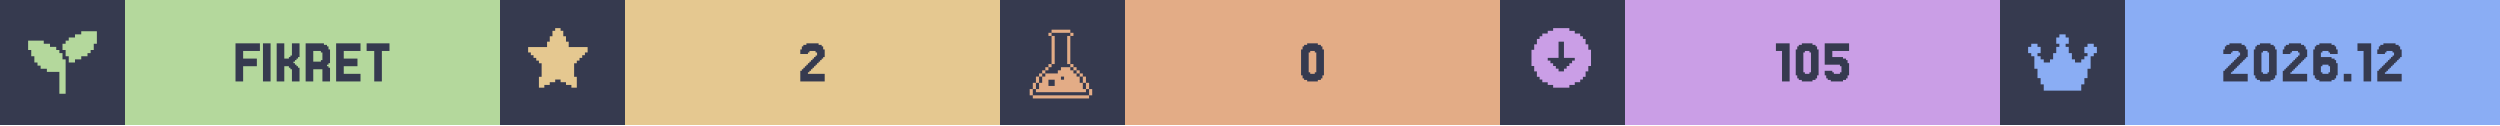
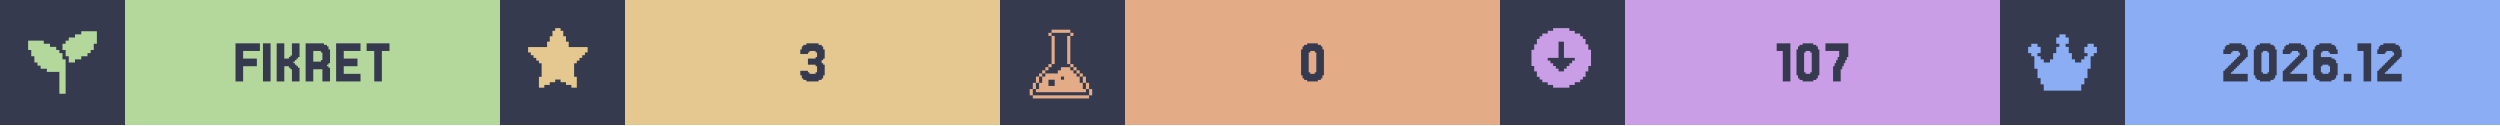
<svg xmlns="http://www.w3.org/2000/svg" width="1200" viewBox="0 0 200 10">
  <g>
    <rect width="200" height="10" fill="#363a4f" />
    <g class="badge" transform="translate(0 0)">
      <path transform="translate(2 2) scale(0.25)" fill="#b4d89c" d="M 18 2 L 18 3 L 16 3 L 16 4 L 14 4 L 14 5 L 13 5 L 13 6 L 12 6 L 12 8 L 13 8 L 13 10 L 14 10 L 14 12 L 16 12 L 16 11 L 18 11 L 18 10 L 20 10 L 20 9 L 21 9 L 21 8 L 22 8 L 22 6 L 23 6 L 23 2 L 18 2 z M 1 5 L 1 8 L 2 8 L 2 10 L 3 10 L 3 12 L 4 12 L 4 13 L 5 13 L 5 14 L 7 14 L 7 15 L 11 15 L 11 22 L 13 22 L 13 11 L 12 11 L 12 9 L 11 9 L 11 8 L 10 8 L 10 7 L 8 7 L 8 6 L 6 6 L 6 5 L 1 5 z" />
      <rect fill="#b4d89c" width="30" height="10" x="10" y="0" />
      <path fill="#363a4f" d="M20.549 4.687V5.297H19.451V6.516H18.841V3.467H20.793V4.077H19.451V4.687Z M21.646 3.467V6.516H21.037V3.467Z M23.72 5.297H23.841V5.419H23.963V6.516H23.354V5.541H23.232V5.419H23.11V5.297H22.744V6.516H22.134V3.467H22.744V4.687H23.11V4.565H23.232V4.443H23.354V3.467H23.963V4.565H23.841V4.687H23.72V4.809H23.598V4.931H23.476V5.053H23.598V5.175H23.72Z M25.671 4.199V4.077H25.061V4.931H25.671V4.809H25.793V4.199ZM26.28 5.419H26.402V6.516H25.793V5.541H25.061V6.516H24.451V3.467H25.915V3.589H26.159V3.711H26.28V3.955H26.402V5.053H26.28V5.175H26.159V5.297H26.28Z M28.841 5.907V6.516H26.89V3.467H28.841V4.077H27.5V4.687H28.598V5.297H27.5V5.907Z M31.159 3.467V4.077H30.549V6.516H29.939V4.077H29.329V3.467Z" />
    </g>
    <g class="badge" transform="translate(40 0)">
      <path transform="" fill="#e5c890" d="M5.929 6.145h.216v.866h-.433v-.217H5.28v-.216h-.432v-.216h-.433v.216H3.98v.216h-.433v.217h-.433v-.866h.217V5.063h-.217v-.216H2.9V4.63h-.217v-.216h-.216v-.217H2.25v-.432h1.515v-.433h.216v-.433h.216v-.433h.217V2.25h.433v.216h.216v.433h.216v.433h.217v.433H7.01v.432h-.217v.217h-.216v.216h-.216v.217h-.217v.216H5.93z" />
      <rect fill="#e5c890" width="30" height="10" x="10" y="0" />
-       <path fill="#363a4f" d="M24.756 5.663V5.785H24.634V5.907H25.976V6.516H24.024V5.663H24.146V5.541H24.268V5.419H24.39V5.297H24.512V5.175H24.634V5.053H24.756V4.931H24.878V4.809H25V4.687H25.122V4.565H25.244V4.443H25.366V4.199H25.244V4.077H24.756V4.199H24.634V4.321H24.024V3.955H24.146V3.711H24.268V3.589H24.512V3.467H25.488V3.589H25.732V3.711H25.854V3.955H25.976V4.565H25.854V4.687H25.732V4.809H25.61V4.931H25.488V5.053H25.366V5.175H25.244V5.297H25.122V5.419H25V5.541H24.878V5.663Z" />
+       <path fill="#363a4f" d="M24.634 5.663V5.785H24.756V5.907H25.244V5.785H25.366V5.297H25.244V5.175H24.634V4.687H25.244V4.565H25.366V4.199H25.244V4.077H24.756V4.199H24.634V4.321H24.024V3.955H24.146V3.711H24.268V3.589H24.512V3.467H25.488V3.589H25.732V3.711H25.854V3.955H25.976V4.687H25.854V4.809H25.732V5.053H25.854V5.175H25.976V6.029H25.854V6.272H25.732V6.394H25.488V6.516H24.512V6.394H24.268V6.272H24.146V6.029H24.024V5.663Z" />
    </g>
    <g class="badge" transform="translate(80 0)">
      <path transform="translate(2 2) scale(0.25)" fill="#e3ac86" d="M 8.502 1.5 L 8.502 2.5 L 14.504 2.5 L 14.504 1.5 L 8.502 1.5 z M 14.504 2.5 L 14.504 3.5 L 15.504 3.5 L 15.504 2.5 L 14.504 2.5 z M 14.504 3.5 L 13.502 3.5 L 13.502 12.502 L 14.504 12.502 L 14.504 3.5 z M 14.504 12.502 L 14.504 13.502 L 15.504 13.502 L 15.504 12.502 L 14.504 12.502 z M 15.504 13.502 L 15.504 14.504 L 16.504 14.504 L 16.504 15.504 L 17.504 15.504 L 17.504 16.504 L 18.504 16.504 L 18.504 15.502 L 17.504 15.502 L 17.504 14.502 L 16.504 14.502 L 16.504 13.502 L 15.504 13.502 z M 18.504 16.504 L 18.504 18.504 L 19.504 18.504 L 19.504 16.504 L 18.504 16.504 z M 19.504 18.504 L 19.504 20.504 L 20.504 20.504 L 20.504 18.504 L 19.504 18.504 z M 20.504 20.504 L 20.504 22.504 L 21.504 22.504 L 21.504 20.504 L 20.504 20.504 z M 19.504 20.504 L 18.504 20.504 L 18.504 18.504 L 17.504 18.504 L 17.504 16.504 L 16.504 16.504 L 16.504 15.504 L 15.504 15.504 L 15.504 14.504 L 14.504 14.504 L 14.504 13.502 L 11.502 13.502 L 11.502 14.504 L 10.502 14.504 L 10.502 15.504 L 6.502 15.504 L 6.502 16.504 L 5.5 16.504 L 5.5 18.504 L 4.5 18.504 L 4.5 20.504 L 3.5 20.504 L 3.5 21.504 L 19.504 21.504 L 19.504 20.504 z M 3.5 20.504 L 3.5 18.504 L 2.5 18.504 L 2.5 20.504 L 3.5 20.504 z M 2.5 20.504 L 1.5 20.504 L 1.5 22.504 L 2.5 22.504 L 2.5 20.504 z M 3.5 18.504 L 4.5 18.504 L 4.5 16.504 L 3.5 16.504 L 3.5 18.504 z M 4.5 16.504 L 5.5 16.504 L 5.5 15.504 L 6.502 15.504 L 6.502 14.504 L 7.502 14.504 L 7.502 13.502 L 6.502 13.502 L 6.502 14.502 L 5.5 14.502 L 5.5 15.502 L 4.5 15.502 L 4.5 16.504 z M 7.502 13.502 L 8.502 13.502 L 8.502 12.502 L 7.502 12.502 L 7.502 13.502 z M 8.502 12.502 L 9.502 12.502 L 9.502 3.5 L 8.502 3.5 L 8.502 12.502 z M 8.502 3.5 L 8.502 2.5 L 7.502 2.5 L 7.502 3.5 L 8.502 3.5 z M 11.502 16.504 L 12.502 16.504 L 12.502 17.504 L 11.502 17.504 L 11.502 16.504 z M 7.502 17.504 L 9.502 17.504 L 9.502 19.504 L 7.502 19.504 L 7.502 17.504 z M 2.5 22.506 L 2.5 23.506 L 20.504 23.506 L 20.504 22.506 L 2.5 22.506 z" />
      <rect fill="#e3ac86" width="30" height="10" x="10" y="0" />
      <path fill="#363a4f" d="M25.793 6.029V6.272H25.671V6.394H25.427V6.516H24.573V6.394H24.329V6.272H24.207V6.029H24.085V3.955H24.207V3.711H24.329V3.589H24.573V3.467H25.427V3.589H25.671V3.711H25.793V3.955H25.915V6.029ZM24.817 5.785V5.907H25.183V5.785H25.305V4.199H25.183V4.077H24.817V4.199H24.695V5.785Z" />
    </g>
    <g class="badge" transform="translate(120 0)">
      <path transform="" fill="#ca9ee6" d="M5.55 6.794h.432v-.216h.433v-.216h.216v-.217h.217v-.433h.216V5.28h.217V3.981h-.217v-.433h-.216v-.433h-.217V2.9h-.216v-.217h-.433v-.216h-.433V2.25h-1.298v.216h-.433v.216h-.433V2.9h-.216v.216h-.217v.433h-.216v.433h-.217v1.298h.217v.433h.216v.433h.217v.217h.216v.216h.433v.216h.433v.217h1.298zm-1.083-1.298v-.217h-.216v-.216h-.217v-.216h-.216V4.63h.866V3.332h.432V4.63h.866v.217h-.216v.216h-.217v.216h-.216v.217h-.217v.216h-.432v-.216z" />
      <rect fill="#ca9ee6" width="30" height="10" x="10" y="0" />
-       <path fill="#363a4f" d="M23.171 3.467V6.516H22.561V4.077H22.073V3.467Z M25.366 6.029V6.272H25.244V6.394H25V6.516H24.146V6.394H23.902V6.272H23.78V6.029H23.659V3.955H23.78V3.711H23.902V3.589H24.146V3.467H25V3.589H25.244V3.711H25.366V3.955H25.488V6.029ZM24.39 5.785V5.907H24.756V5.785H24.878V4.199H24.756V4.077H24.39V4.199H24.268V5.785Z M26.585 5.663V5.785H26.707V5.907H27.195V5.785H27.317V5.297H27.195V5.175H25.976V3.467H27.927V4.077H26.585V4.565H27.439V4.687H27.683V4.809H27.805V5.053H27.927V6.029H27.805V6.272H27.683V6.394H27.439V6.516H26.463V6.394H26.22V6.272H26.098V6.029H25.976V5.663Z" />
+       <path fill="#363a4f" d="M23.232 3.467V6.516H22.622V4.077H22.134V3.467Z M25.427 6.029V6.272H25.305V6.394H25.061V6.516H24.207V6.394H23.963V6.272H23.841V6.029H23.72V3.955H23.841V3.711H23.963V3.589H24.207V3.467H25.061V3.589H25.305V3.711H25.427V3.955H25.549V6.029ZM24.451 5.785V5.907H24.817V5.785H24.939V4.199H24.817V4.077H24.451V4.199H24.329V5.785Z M26.768 5.297V5.053H26.89V4.809H27.012V4.565H27.134V4.077H26.037V3.467H27.866V4.565H27.744V4.809H27.622V5.053H27.5V5.297H27.378V5.541H27.256V6.516H26.646V5.297Z" />
    </g>
    <g class="badge" transform="translate(160 0)">
      <path transform="translate(2 2) scale(0.25)" fill="#8aadf4" d="M23 7v2h-1v1h-1v4h-1v3h-1v2h-1v2H6v-2H5v-2H4v-3H3v-4H2V9H1V7h1V6h2v1h1v2H4v1h1v1h1v1h2v-1h1V9h1V7h1V6h-1V4h1V3h2v1h1v2h-1v1h1v2h1v2h1v1h2v-1h1v-1h1V9h-1V7h1V6h2v1z" />
      <rect fill="#8aadf4" width="30" height="10" x="10" y="0" />
      <path fill="#363a4f" d="M18.598 5.663V5.785H18.476V5.907H19.817V6.516H17.866V5.663H17.988V5.541H18.11V5.419H18.232V5.297H18.354V5.175H18.476V5.053H18.598V4.931H18.72V4.809H18.841V4.687H18.963V4.565H19.085V4.443H19.207V4.199H19.085V4.077H18.598V4.199H18.476V4.321H17.866V3.955H17.988V3.711H18.11V3.589H18.354V3.467H19.329V3.589H19.573V3.711H19.695V3.955H19.817V4.565H19.695V4.687H19.573V4.809H19.451V4.931H19.329V5.053H19.207V5.175H19.085V5.297H18.963V5.419H18.841V5.541H18.72V5.663Z M22.012 6.029V6.272H21.89V6.394H21.646V6.516H20.793V6.394H20.549V6.272H20.427V6.029H20.305V3.955H20.427V3.711H20.549V3.589H20.793V3.467H21.646V3.589H21.89V3.711H22.012V3.955H22.134V6.029ZM21.037 5.785V5.907H21.402V5.785H21.524V4.199H21.402V4.077H21.037V4.199H20.915V5.785Z M23.354 5.663V5.785H23.232V5.907H24.573V6.516H22.622V5.663H22.744V5.541H22.866V5.419H22.988V5.297H23.11V5.175H23.232V5.053H23.354V4.931H23.476V4.809H23.598V4.687H23.72V4.565H23.841V4.443H23.963V4.199H23.841V4.077H23.354V4.199H23.232V4.321H22.622V3.955H22.744V3.711H22.866V3.589H23.11V3.467H24.085V3.589H24.329V3.711H24.451V3.955H24.573V4.565H24.451V4.687H24.329V4.809H24.207V4.931H24.085V5.053H23.963V5.175H23.841V5.297H23.72V5.419H23.598V5.541H23.476V5.663Z M25.793 5.785V5.907H26.28V5.785H26.402V5.297H26.28V5.175H25.793V5.297H25.671V5.785ZM25.671 4.565H26.524V4.687H26.768V4.809H26.89V5.053H27.012V6.029H26.89V6.272H26.768V6.394H26.524V6.516H25.549V6.394H25.305V6.272H25.183V6.029H25.061V3.955H25.183V3.711H25.305V3.589H25.549V3.467H26.524V3.589H26.768V3.711H26.89V3.955H27.012V4.321H26.402V4.199H26.28V4.077H25.793V4.199H25.671Z M28.11 5.907V6.516H27.5V5.907Z M29.695 3.467V6.516H29.085V4.077H28.598V3.467Z M30.915 5.663V5.785H30.793V5.907H32.134V6.516H30.183V5.663H30.305V5.541H30.427V5.419H30.549V5.297H30.671V5.175H30.793V5.053H30.915V4.931H31.037V4.809H31.159V4.687H31.28V4.565H31.402V4.443H31.524V4.199H31.402V4.077H30.915V4.199H30.793V4.321H30.183V3.955H30.305V3.711H30.427V3.589H30.671V3.467H31.646V3.589H31.89V3.711H32.012V3.955H32.134V4.565H32.012V4.687H31.89V4.809H31.768V4.931H31.646V5.053H31.524V5.175H31.402V5.297H31.28V5.419H31.159V5.541H31.037V5.663Z" />
    </g>
  </g>
</svg>
